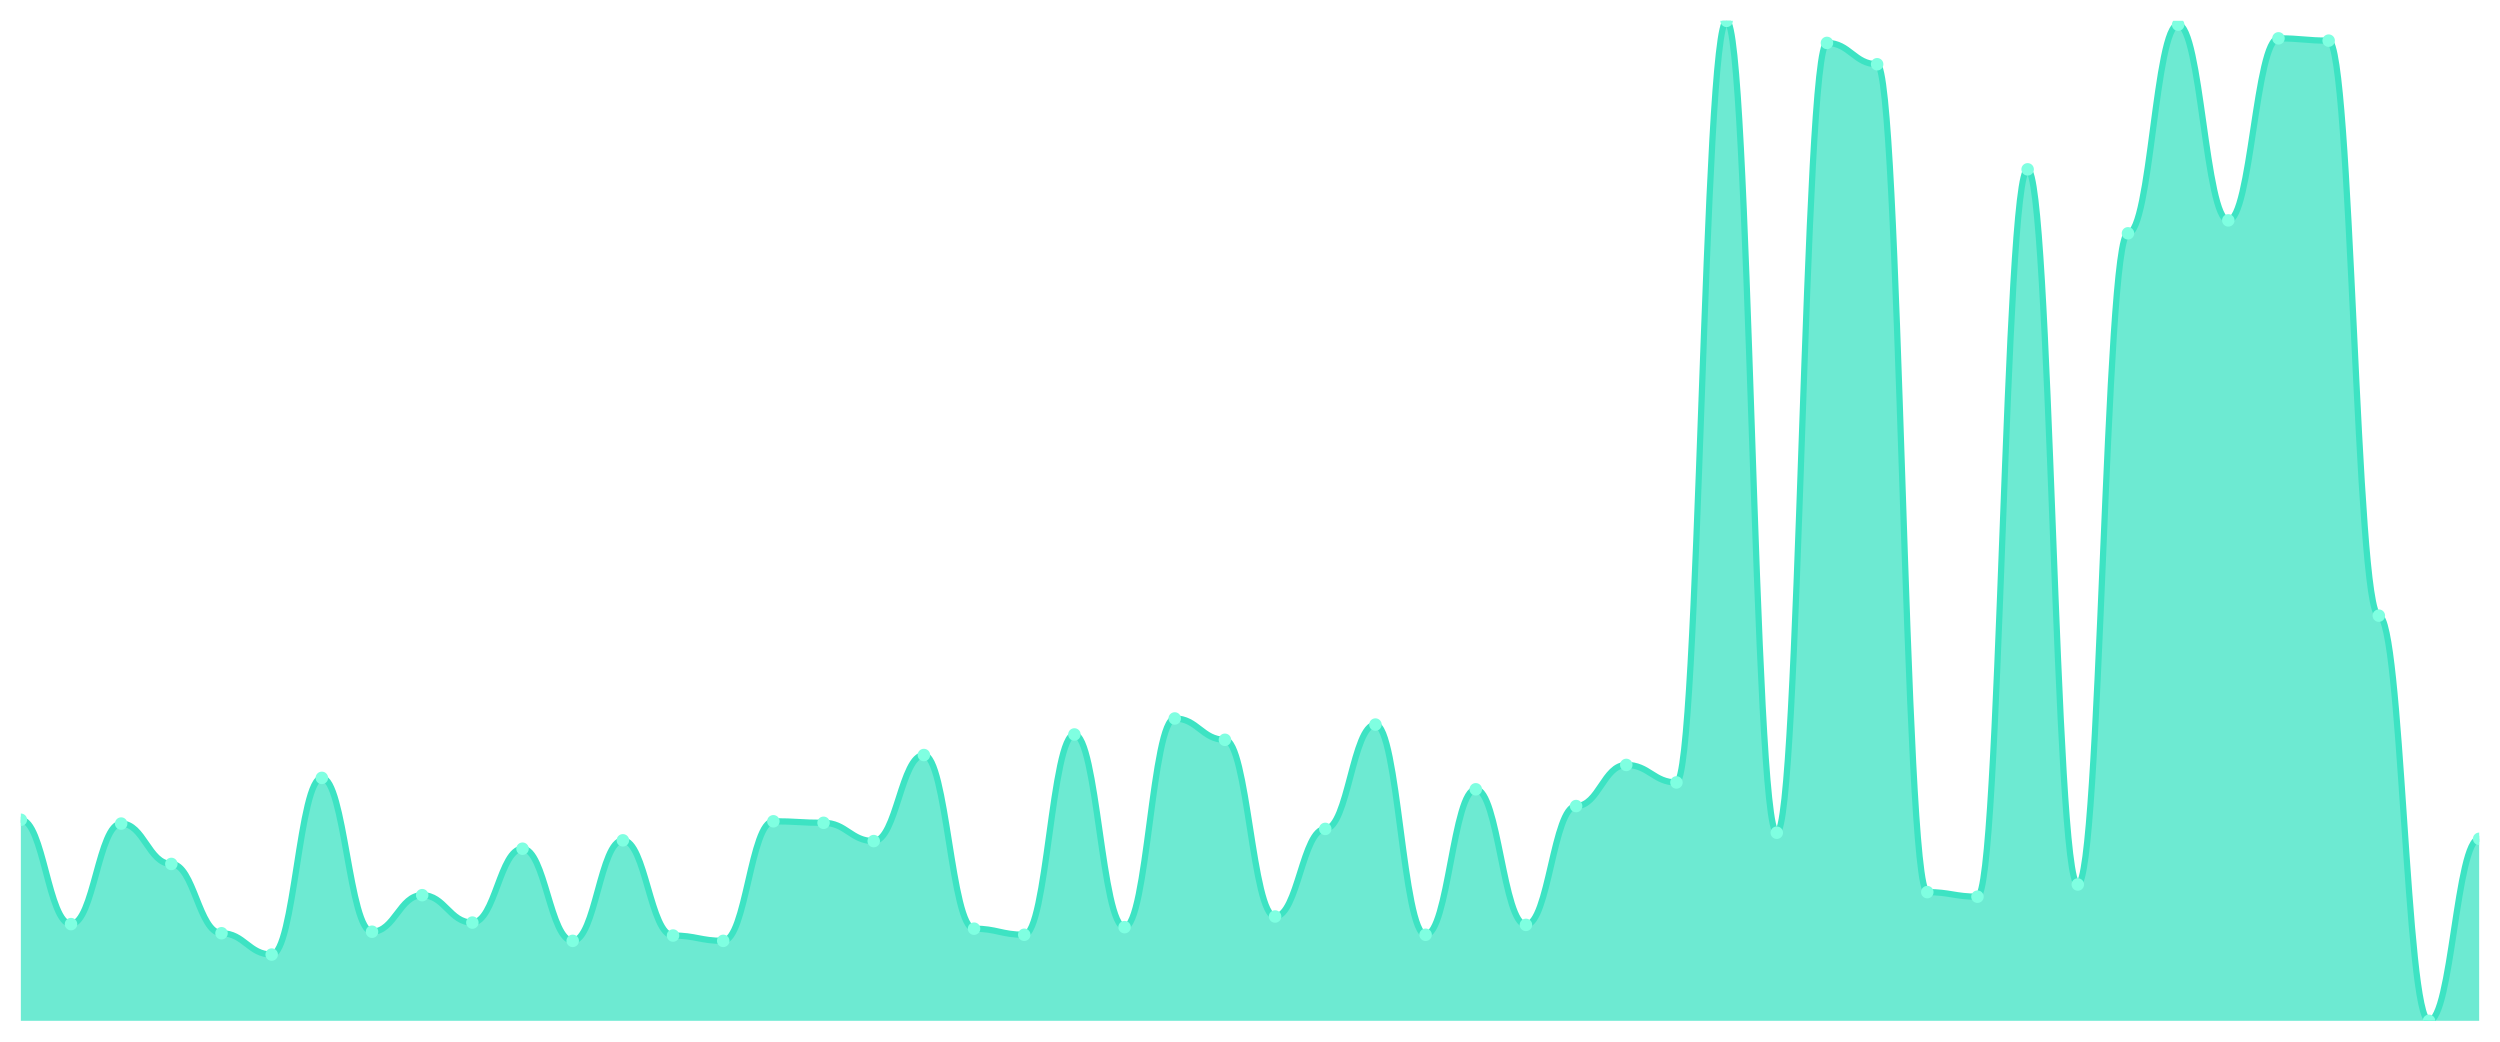
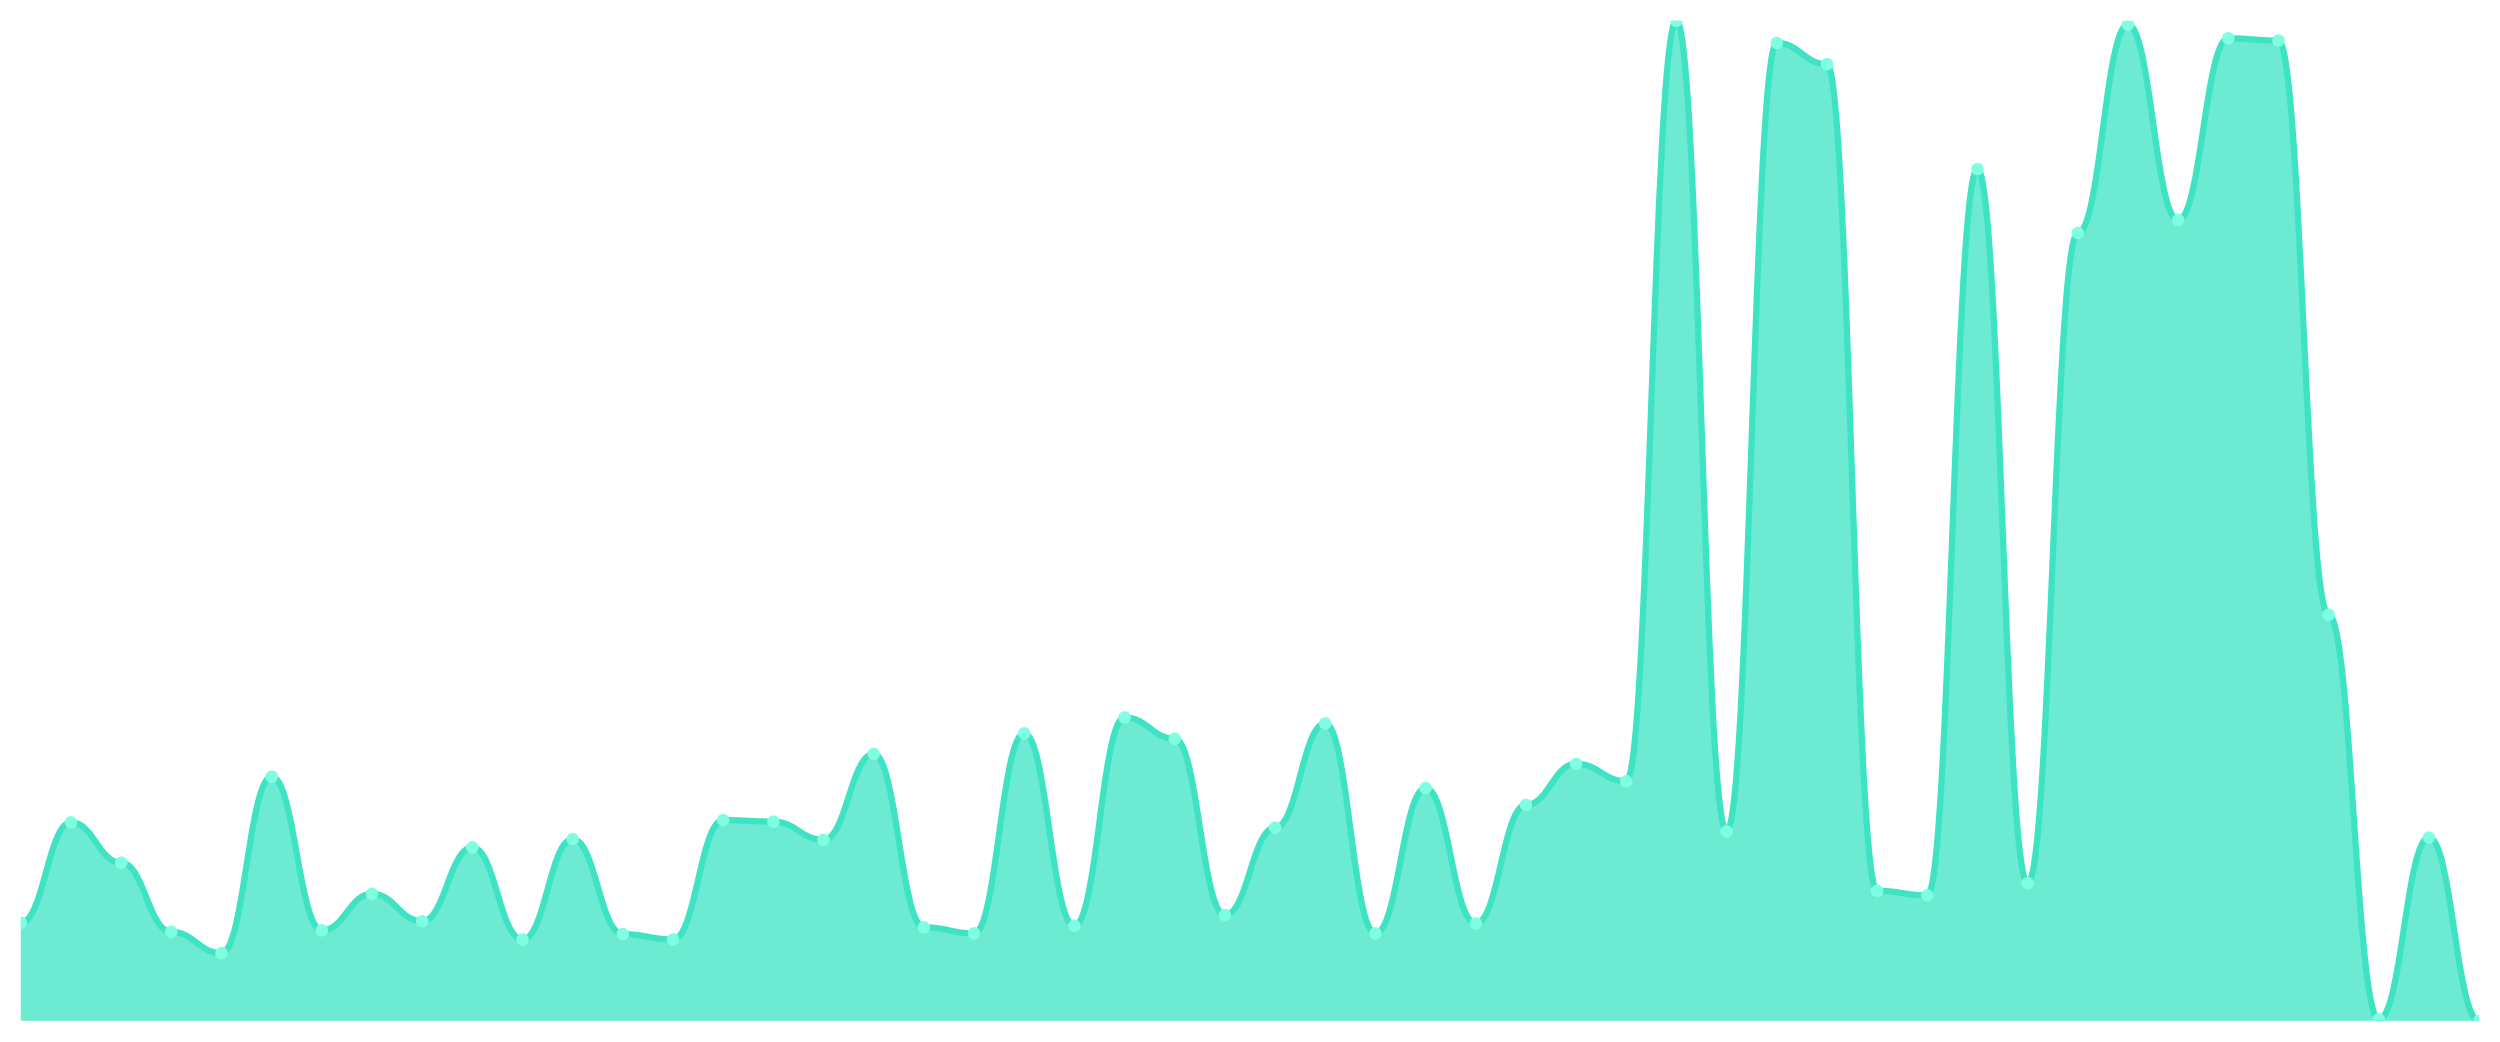
<svg xmlns="http://www.w3.org/2000/svg" viewBox="0 0 1200 500" width="1200" height="500">
  <defs>
    <clipPath id="c">
      <rect x="10" y="10" width="1180" height="480" />
    </clipPath>
  </defs>
  <rect width="1200" height="500" fill="none" />
  <g clip-path="url(#c)">
-     <path d="M 10,490 L 10,393.488 C 20.837,393.488 23.245,443.572 34.082,443.572 C 44.918,443.572 47.327,395.316 58.163,395.316 C 69,395.316 71.408,414.692 82.245,414.692 C 93.082,414.692 95.49,447.959 106.327,447.959 C 117.163,447.959 119.571,458.195 130.408,458.195 C 141.245,458.195 143.653,373.382 154.49,373.382 C 165.327,373.382 167.735,447.228 178.571,447.228 C 189.408,447.228 191.816,429.68 202.653,429.68 C 213.49,429.68 215.898,442.841 226.735,442.841 C 237.571,442.841 239.98,407.38 250.816,407.38 C 261.653,407.38 264.061,451.615 274.898,451.615 C 285.735,451.615 288.143,403.359 298.98,403.359 C 309.816,403.359 312.224,449.056 323.061,449.056 C 333.898,449.056 336.306,451.615 347.143,451.615 C 357.98,451.615 360.388,394.219 371.224,394.219 C 382.061,394.219 384.469,394.95 395.306,394.95 C 406.143,394.95 408.551,403.724 419.388,403.724 C 430.224,403.724 432.633,362.414 443.469,362.414 C 454.306,362.414 456.714,445.765 467.551,445.765 C 478.388,445.765 480.796,448.69 491.633,448.69 C 502.469,448.69 504.878,352.544 515.714,352.544 C 526.551,352.544 528.959,445.034 539.796,445.034 C 550.633,445.034 553.041,344.867 563.878,344.867 C 574.714,344.867 577.122,355.103 587.959,355.103 C 598.796,355.103 601.204,439.916 612.041,439.916 C 622.878,439.916 625.286,397.875 636.122,397.875 C 646.959,397.875 649.367,347.791 660.204,347.791 C 671.041,347.791 673.449,448.69 684.286,448.69 C 695.122,448.69 697.531,378.865 708.367,378.865 C 719.204,378.865 721.612,443.938 732.449,443.938 C 743.286,443.938 745.694,386.908 756.531,386.908 C 767.367,386.908 769.776,367.167 780.612,367.167 C 791.449,367.167 793.857,375.575 804.694,375.575 C 815.531,375.575 817.939,10 828.776,10 C 839.612,10 842.02,399.703 852.857,399.703 C 863.694,399.703 866.102,20.602 876.939,20.602 C 887.776,20.602 890.184,30.838 901.02,30.838 C 911.857,30.838 914.265,428.218 925.102,428.218 C 935.939,428.218 938.347,430.411 949.184,430.411 C 960.02,430.411 962.429,81.287 973.265,81.287 C 984.102,81.287 986.51,424.562 997.347,424.562 C 1008.184,424.562 1010.592,111.995 1021.429,111.995 C 1032.265,111.995 1034.673,11.828 1045.51,11.828 C 1056.347,11.828 1058.755,105.781 1069.592,105.781 C 1080.429,105.781 1082.837,18.408 1093.673,18.408 C 1104.51,18.408 1106.918,19.505 1117.755,19.505 C 1128.592,19.505 1131,295.514 1141.837,295.514 C 1152.673,295.514 1155.082,490 1165.918,490 C 1176.755,490 1179.163,402.628 1190,402.628 L 1190,490 Z" fill="rgba(61,227,195,0.75)" />
-     <path d="M 10,393.488 C 20.837,393.488 23.245,443.572 34.082,443.572 C 44.918,443.572 47.327,395.316 58.163,395.316 C 69,395.316 71.408,414.692 82.245,414.692 C 93.082,414.692 95.49,447.959 106.327,447.959 C 117.163,447.959 119.571,458.195 130.408,458.195 C 141.245,458.195 143.653,373.382 154.49,373.382 C 165.327,373.382 167.735,447.228 178.571,447.228 C 189.408,447.228 191.816,429.68 202.653,429.68 C 213.49,429.68 215.898,442.841 226.735,442.841 C 237.571,442.841 239.98,407.38 250.816,407.38 C 261.653,407.38 264.061,451.615 274.898,451.615 C 285.735,451.615 288.143,403.359 298.98,403.359 C 309.816,403.359 312.224,449.056 323.061,449.056 C 333.898,449.056 336.306,451.615 347.143,451.615 C 357.98,451.615 360.388,394.219 371.224,394.219 C 382.061,394.219 384.469,394.95 395.306,394.95 C 406.143,394.95 408.551,403.724 419.388,403.724 C 430.224,403.724 432.633,362.414 443.469,362.414 C 454.306,362.414 456.714,445.765 467.551,445.765 C 478.388,445.765 480.796,448.69 491.633,448.69 C 502.469,448.69 504.878,352.544 515.714,352.544 C 526.551,352.544 528.959,445.034 539.796,445.034 C 550.633,445.034 553.041,344.867 563.878,344.867 C 574.714,344.867 577.122,355.103 587.959,355.103 C 598.796,355.103 601.204,439.916 612.041,439.916 C 622.878,439.916 625.286,397.875 636.122,397.875 C 646.959,397.875 649.367,347.791 660.204,347.791 C 671.041,347.791 673.449,448.69 684.286,448.69 C 695.122,448.69 697.531,378.865 708.367,378.865 C 719.204,378.865 721.612,443.938 732.449,443.938 C 743.286,443.938 745.694,386.908 756.531,386.908 C 767.367,386.908 769.776,367.167 780.612,367.167 C 791.449,367.167 793.857,375.575 804.694,375.575 C 815.531,375.575 817.939,10 828.776,10 C 839.612,10 842.02,399.703 852.857,399.703 C 863.694,399.703 866.102,20.602 876.939,20.602 C 887.776,20.602 890.184,30.838 901.02,30.838 C 911.857,30.838 914.265,428.218 925.102,428.218 C 935.939,428.218 938.347,430.411 949.184,430.411 C 960.02,430.411 962.429,81.287 973.265,81.287 C 984.102,81.287 986.51,424.562 997.347,424.562 C 1008.184,424.562 1010.592,111.995 1021.429,111.995 C 1032.265,111.995 1034.673,11.828 1045.51,11.828 C 1056.347,11.828 1058.755,105.781 1069.592,105.781 C 1080.429,105.781 1082.837,18.408 1093.673,18.408 C 1104.51,18.408 1106.918,19.505 1117.755,19.505 C 1128.592,19.505 1131,295.514 1141.837,295.514 C 1152.673,295.514 1155.082,490 1165.918,490 C 1176.755,490 1179.163,402.628 1190,402.628" fill="none" stroke="#3de3c3" stroke-width="3" stroke-linecap="round" stroke-linejoin="round" />
-     <circle cx="10" cy="393.488" r="3" fill="#7fffe1" />
-     <circle cx="34.082" cy="443.572" r="3" fill="#7fffe1" />
-     <circle cx="58.163" cy="395.316" r="3" fill="#7fffe1" />
-     <circle cx="82.245" cy="414.692" r="3" fill="#7fffe1" />
-     <circle cx="106.327" cy="447.959" r="3" fill="#7fffe1" />
-     <circle cx="130.408" cy="458.195" r="3" fill="#7fffe1" />
-     <circle cx="154.49" cy="373.382" r="3" fill="#7fffe1" />
-     <circle cx="178.571" cy="447.228" r="3" fill="#7fffe1" />
-     <circle cx="202.653" cy="429.68" r="3" fill="#7fffe1" />
-     <circle cx="226.735" cy="442.841" r="3" fill="#7fffe1" />
-     <circle cx="250.816" cy="407.38" r="3" fill="#7fffe1" />
-     <circle cx="274.898" cy="451.615" r="3" fill="#7fffe1" />
-     <circle cx="298.98" cy="403.359" r="3" fill="#7fffe1" />
-     <circle cx="323.061" cy="449.056" r="3" fill="#7fffe1" />
-     <circle cx="347.143" cy="451.615" r="3" fill="#7fffe1" />
-     <circle cx="371.224" cy="394.219" r="3" fill="#7fffe1" />
-     <circle cx="395.306" cy="394.95" r="3" fill="#7fffe1" />
-     <circle cx="419.388" cy="403.724" r="3" fill="#7fffe1" />
-     <circle cx="443.469" cy="362.414" r="3" fill="#7fffe1" />
-     <circle cx="467.551" cy="445.765" r="3" fill="#7fffe1" />
-     <circle cx="491.633" cy="448.69" r="3" fill="#7fffe1" />
-     <circle cx="515.714" cy="352.544" r="3" fill="#7fffe1" />
-     <circle cx="539.796" cy="445.034" r="3" fill="#7fffe1" />
-     <circle cx="563.878" cy="344.867" r="3" fill="#7fffe1" />
-     <circle cx="587.959" cy="355.103" r="3" fill="#7fffe1" />
-     <circle cx="612.041" cy="439.916" r="3" fill="#7fffe1" />
-     <circle cx="636.122" cy="397.875" r="3" fill="#7fffe1" />
-     <circle cx="660.204" cy="347.791" r="3" fill="#7fffe1" />
-     <circle cx="684.286" cy="448.69" r="3" fill="#7fffe1" />
-     <circle cx="708.367" cy="378.865" r="3" fill="#7fffe1" />
-     <circle cx="732.449" cy="443.938" r="3" fill="#7fffe1" />
-     <circle cx="756.531" cy="386.908" r="3" fill="#7fffe1" />
-     <circle cx="780.612" cy="367.167" r="3" fill="#7fffe1" />
-     <circle cx="804.694" cy="375.575" r="3" fill="#7fffe1" />
-     <circle cx="828.776" cy="10" r="3" fill="#7fffe1" />
-     <circle cx="852.857" cy="399.703" r="3" fill="#7fffe1" />
-     <circle cx="876.939" cy="20.602" r="3" fill="#7fffe1" />
-     <circle cx="901.02" cy="30.838" r="3" fill="#7fffe1" />
-     <circle cx="925.102" cy="428.218" r="3" fill="#7fffe1" />
-     <circle cx="949.184" cy="430.411" r="3" fill="#7fffe1" />
-     <circle cx="973.265" cy="81.287" r="3" fill="#7fffe1" />
-     <circle cx="997.347" cy="424.562" r="3" fill="#7fffe1" />
-     <circle cx="1021.429" cy="111.995" r="3" fill="#7fffe1" />
-     <circle cx="1045.51" cy="11.828" r="3" fill="#7fffe1" />
-     <circle cx="1069.592" cy="105.781" r="3" fill="#7fffe1" />
-     <circle cx="1093.673" cy="18.408" r="3" fill="#7fffe1" />
-     <circle cx="1117.755" cy="19.505" r="3" fill="#7fffe1" />
-     <circle cx="1141.837" cy="295.514" r="3" fill="#7fffe1" />
-     <circle cx="1165.918" cy="490" r="3" fill="#7fffe1" />
-     <circle cx="1190" cy="402.628" r="3" fill="#7fffe1" />
+     <path d="M 10,490 L 10,442.913 C 20.837,442.913 23.245,394.73 34.082,394.73 C 44.918,394.73 47.327,414.076 58.163,414.076 C 69,414.076 71.408,447.293 82.245,447.293 C 93.082,447.293 95.49,457.513 106.327,457.513 C 117.163,457.513 119.571,372.829 130.408,372.829 C 141.245,372.829 143.653,446.563 154.49,446.563 C 165.327,446.563 167.735,429.042 178.571,429.042 C 189.408,429.042 191.816,442.183 202.653,442.183 C 213.49,442.183 215.898,406.776 226.735,406.776 C 237.571,406.776 239.98,450.943 250.816,450.943 C 261.653,450.943 264.061,402.76 274.898,402.76 C 285.735,402.76 288.143,448.388 298.98,448.388 C 309.816,448.388 312.224,450.943 323.061,450.943 C 333.898,450.943 336.306,393.635 347.143,393.635 C 357.98,393.635 360.388,394.365 371.224,394.365 C 382.061,394.365 384.469,403.125 395.306,403.125 C 406.143,403.125 408.551,361.878 419.388,361.878 C 430.224,361.878 432.633,445.103 443.469,445.103 C 454.306,445.103 456.714,448.023 467.551,448.023 C 478.388,448.023 480.796,352.023 491.633,352.023 C 502.469,352.023 504.878,444.373 515.714,444.373 C 526.551,444.373 528.959,344.357 539.796,344.357 C 550.633,344.357 553.041,354.578 563.878,354.578 C 574.714,354.578 577.122,439.262 587.959,439.262 C 598.796,439.262 601.204,397.285 612.041,397.285 C 622.878,397.285 625.286,347.278 636.122,347.278 C 646.959,347.278 649.367,448.023 660.204,448.023 C 671.041,448.023 673.449,378.304 684.286,378.304 C 695.122,378.304 697.531,443.278 708.367,443.278 C 719.204,443.278 721.612,386.335 732.449,386.335 C 743.286,386.335 745.694,366.624 756.531,366.624 C 767.367,366.624 769.776,375.019 780.612,375.019 C 791.449,375.019 793.857,10 804.694,10 C 815.531,10 817.939,399.11 828.776,399.11 C 839.612,399.11 842.02,20.586 852.857,20.586 C 863.694,20.586 866.102,30.806 876.939,30.806 C 887.776,30.806 890.184,427.582 901.02,427.582 C 911.857,427.582 914.265,429.772 925.102,429.772 C 935.939,429.772 938.347,81.179 949.184,81.179 C 960.02,81.179 962.429,423.932 973.265,423.932 C 984.102,423.932 986.51,111.84 997.347,111.84 C 1008.184,111.84 1010.592,11.825 1021.429,11.825 C 1032.265,11.825 1034.673,105.635 1045.51,105.635 C 1056.347,105.635 1058.755,18.395 1069.592,18.395 C 1080.429,18.395 1082.837,19.49 1093.673,19.49 C 1104.51,19.49 1106.918,295.08 1117.755,295.08 C 1128.592,295.08 1131,489.27 1141.837,489.27 C 1152.673,489.27 1155.082,402.03 1165.918,402.03 C 1176.755,402.03 1179.163,490 1190,490 L 1190,490 Z" fill="rgba(61,227,195,0.75)" />
+     <path d="M 10,442.913 C 20.837,442.913 23.245,394.73 34.082,394.73 C 44.918,394.73 47.327,414.076 58.163,414.076 C 69,414.076 71.408,447.293 82.245,447.293 C 93.082,447.293 95.49,457.513 106.327,457.513 C 117.163,457.513 119.571,372.829 130.408,372.829 C 141.245,372.829 143.653,446.563 154.49,446.563 C 165.327,446.563 167.735,429.042 178.571,429.042 C 189.408,429.042 191.816,442.183 202.653,442.183 C 213.49,442.183 215.898,406.776 226.735,406.776 C 237.571,406.776 239.98,450.943 250.816,450.943 C 261.653,450.943 264.061,402.76 274.898,402.76 C 285.735,402.76 288.143,448.388 298.98,448.388 C 309.816,448.388 312.224,450.943 323.061,450.943 C 333.898,450.943 336.306,393.635 347.143,393.635 C 357.98,393.635 360.388,394.365 371.224,394.365 C 382.061,394.365 384.469,403.125 395.306,403.125 C 406.143,403.125 408.551,361.878 419.388,361.878 C 430.224,361.878 432.633,445.103 443.469,445.103 C 454.306,445.103 456.714,448.023 467.551,448.023 C 478.388,448.023 480.796,352.023 491.633,352.023 C 502.469,352.023 504.878,444.373 515.714,444.373 C 526.551,444.373 528.959,344.357 539.796,344.357 C 550.633,344.357 553.041,354.578 563.878,354.578 C 574.714,354.578 577.122,439.262 587.959,439.262 C 598.796,439.262 601.204,397.285 612.041,397.285 C 622.878,397.285 625.286,347.278 636.122,347.278 C 646.959,347.278 649.367,448.023 660.204,448.023 C 671.041,448.023 673.449,378.304 684.286,378.304 C 695.122,378.304 697.531,443.278 708.367,443.278 C 719.204,443.278 721.612,386.335 732.449,386.335 C 743.286,386.335 745.694,366.624 756.531,366.624 C 767.367,366.624 769.776,375.019 780.612,375.019 C 791.449,375.019 793.857,10 804.694,10 C 815.531,10 817.939,399.11 828.776,399.11 C 839.612,399.11 842.02,20.586 852.857,20.586 C 863.694,20.586 866.102,30.806 876.939,30.806 C 887.776,30.806 890.184,427.582 901.02,427.582 C 911.857,427.582 914.265,429.772 925.102,429.772 C 935.939,429.772 938.347,81.179 949.184,81.179 C 960.02,81.179 962.429,423.932 973.265,423.932 C 984.102,423.932 986.51,111.84 997.347,111.84 C 1008.184,111.84 1010.592,11.825 1021.429,11.825 C 1032.265,11.825 1034.673,105.635 1045.51,105.635 C 1056.347,105.635 1058.755,18.395 1069.592,18.395 C 1080.429,18.395 1082.837,19.49 1093.673,19.49 C 1104.51,19.49 1106.918,295.08 1117.755,295.08 C 1128.592,295.08 1131,489.27 1141.837,489.27 C 1152.673,489.27 1155.082,402.03 1165.918,402.03 C 1176.755,402.03 1179.163,490 1190,490" fill="none" stroke="#3de3c3" stroke-width="3" stroke-linecap="round" stroke-linejoin="round" />
+     <circle cx="10" cy="442.913" r="3" fill="#7fffe1" />
+     <circle cx="34.082" cy="394.73" r="3" fill="#7fffe1" />
+     <circle cx="58.163" cy="414.076" r="3" fill="#7fffe1" />
+     <circle cx="82.245" cy="447.293" r="3" fill="#7fffe1" />
+     <circle cx="106.327" cy="457.513" r="3" fill="#7fffe1" />
+     <circle cx="130.408" cy="372.829" r="3" fill="#7fffe1" />
+     <circle cx="154.49" cy="446.563" r="3" fill="#7fffe1" />
+     <circle cx="178.571" cy="429.042" r="3" fill="#7fffe1" />
+     <circle cx="202.653" cy="442.183" r="3" fill="#7fffe1" />
+     <circle cx="226.735" cy="406.776" r="3" fill="#7fffe1" />
+     <circle cx="250.816" cy="450.943" r="3" fill="#7fffe1" />
+     <circle cx="274.898" cy="402.76" r="3" fill="#7fffe1" />
+     <circle cx="298.98" cy="448.388" r="3" fill="#7fffe1" />
+     <circle cx="323.061" cy="450.943" r="3" fill="#7fffe1" />
+     <circle cx="347.143" cy="393.635" r="3" fill="#7fffe1" />
+     <circle cx="371.224" cy="394.365" r="3" fill="#7fffe1" />
+     <circle cx="395.306" cy="403.125" r="3" fill="#7fffe1" />
+     <circle cx="419.388" cy="361.878" r="3" fill="#7fffe1" />
+     <circle cx="443.469" cy="445.103" r="3" fill="#7fffe1" />
+     <circle cx="467.551" cy="448.023" r="3" fill="#7fffe1" />
+     <circle cx="491.633" cy="352.023" r="3" fill="#7fffe1" />
+     <circle cx="515.714" cy="444.373" r="3" fill="#7fffe1" />
+     <circle cx="539.796" cy="344.357" r="3" fill="#7fffe1" />
+     <circle cx="563.878" cy="354.578" r="3" fill="#7fffe1" />
+     <circle cx="587.959" cy="439.262" r="3" fill="#7fffe1" />
+     <circle cx="612.041" cy="397.285" r="3" fill="#7fffe1" />
+     <circle cx="636.122" cy="347.278" r="3" fill="#7fffe1" />
+     <circle cx="660.204" cy="448.023" r="3" fill="#7fffe1" />
+     <circle cx="684.286" cy="378.304" r="3" fill="#7fffe1" />
+     <circle cx="708.367" cy="443.278" r="3" fill="#7fffe1" />
+     <circle cx="732.449" cy="386.335" r="3" fill="#7fffe1" />
+     <circle cx="756.531" cy="366.624" r="3" fill="#7fffe1" />
+     <circle cx="780.612" cy="375.019" r="3" fill="#7fffe1" />
+     <circle cx="804.694" cy="10" r="3" fill="#7fffe1" />
+     <circle cx="828.776" cy="399.11" r="3" fill="#7fffe1" />
+     <circle cx="852.857" cy="20.586" r="3" fill="#7fffe1" />
+     <circle cx="876.939" cy="30.806" r="3" fill="#7fffe1" />
+     <circle cx="901.02" cy="427.582" r="3" fill="#7fffe1" />
+     <circle cx="925.102" cy="429.772" r="3" fill="#7fffe1" />
+     <circle cx="949.184" cy="81.179" r="3" fill="#7fffe1" />
+     <circle cx="973.265" cy="423.932" r="3" fill="#7fffe1" />
+     <circle cx="997.347" cy="111.84" r="3" fill="#7fffe1" />
+     <circle cx="1021.429" cy="11.825" r="3" fill="#7fffe1" />
+     <circle cx="1045.51" cy="105.635" r="3" fill="#7fffe1" />
+     <circle cx="1069.592" cy="18.395" r="3" fill="#7fffe1" />
+     <circle cx="1093.673" cy="19.49" r="3" fill="#7fffe1" />
+     <circle cx="1117.755" cy="295.08" r="3" fill="#7fffe1" />
+     <circle cx="1141.837" cy="489.27" r="3" fill="#7fffe1" />
+     <circle cx="1165.918" cy="402.03" r="3" fill="#7fffe1" />
+     <circle cx="1190" cy="490" r="3" fill="#7fffe1" />
  </g>
</svg>
